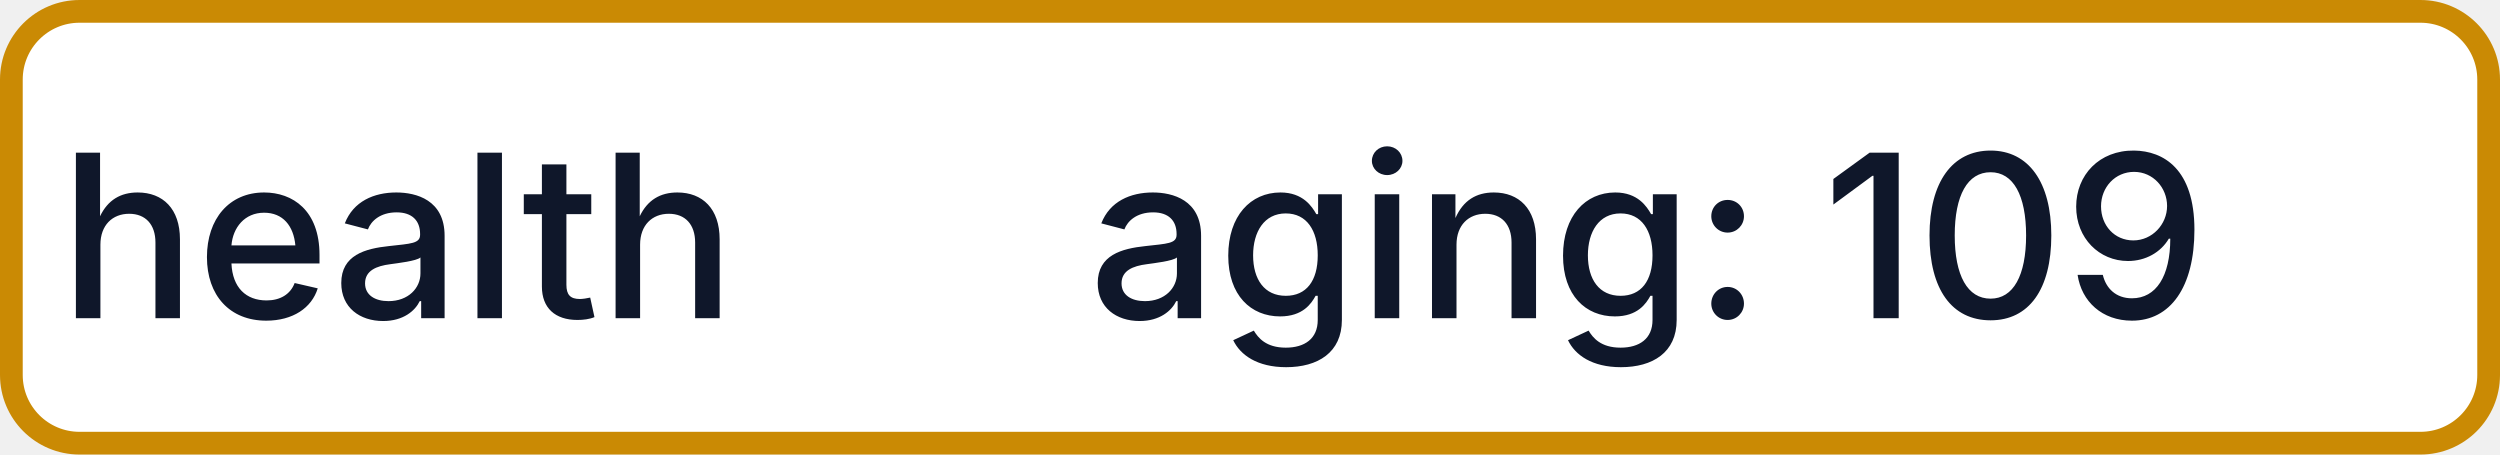
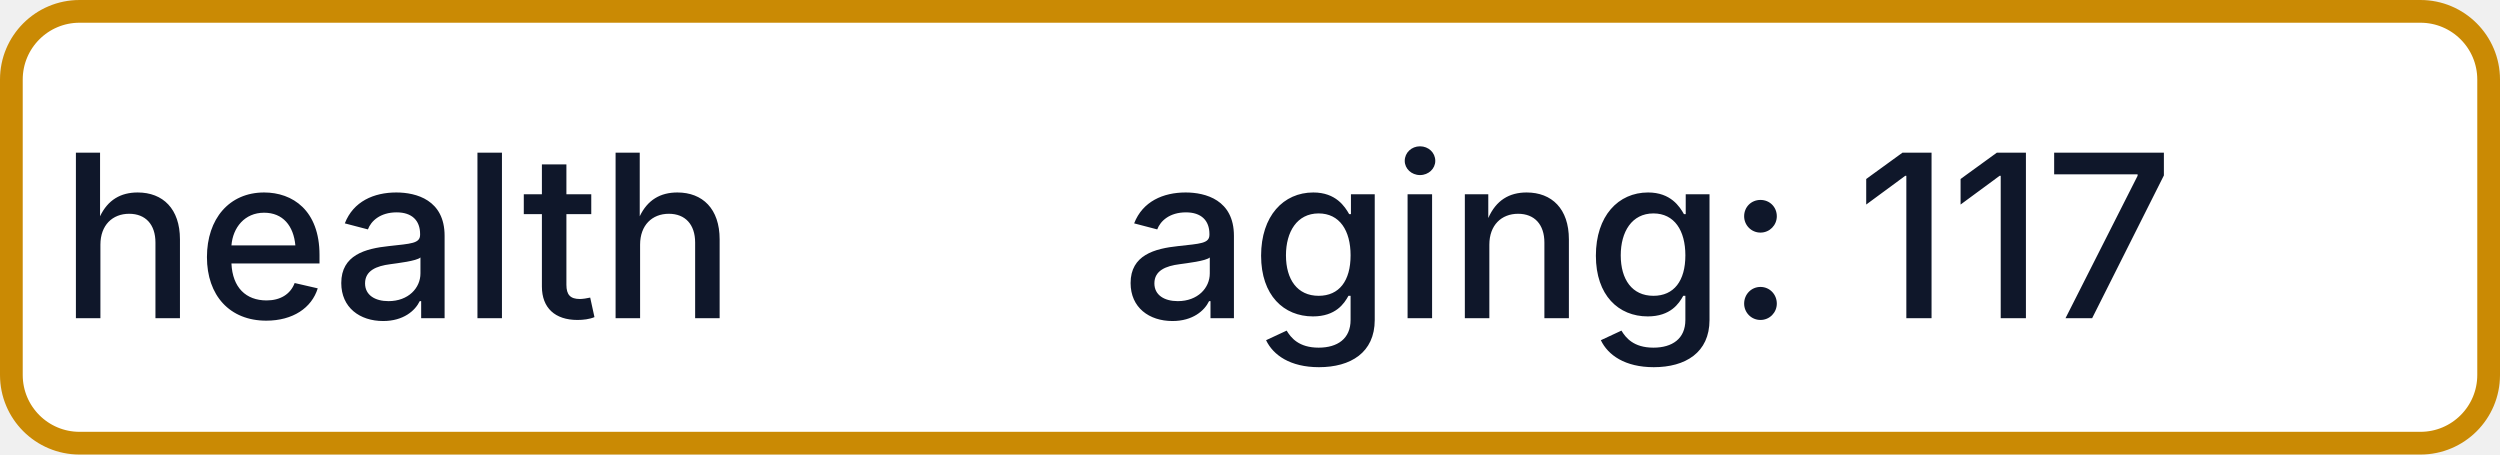
- <svg xmlns="http://www.w3.org/2000/svg" width="110" height="20" role="img" aria-label="health: aging: 109">
+ <svg xmlns="http://www.w3.org/2000/svg" width="110" height="20" role="img" aria-label="health: aging: 117">
  <rect x="0.5" y="0.5" width="109" height="19" rx="3" fill="#FFFFFF" stroke="#CA8A04" stroke-width="1" />
  <g fill="#0F172A" text-anchor="middle" font-family="-apple-system,BlinkMacSystemFont,Segoe UI,sans-serif" font-size="10" font-weight="500">
    <text x="17.5" y="14">health</text>
-     <text x="72.5" y="14" textLength="68" lengthAdjust="spacingAndGlyphs">aging: 109</text>
+     <text x="72.5" y="14" textLength="68" lengthAdjust="spacingAndGlyphs">aging: 117</text>
  </g>
</svg>
